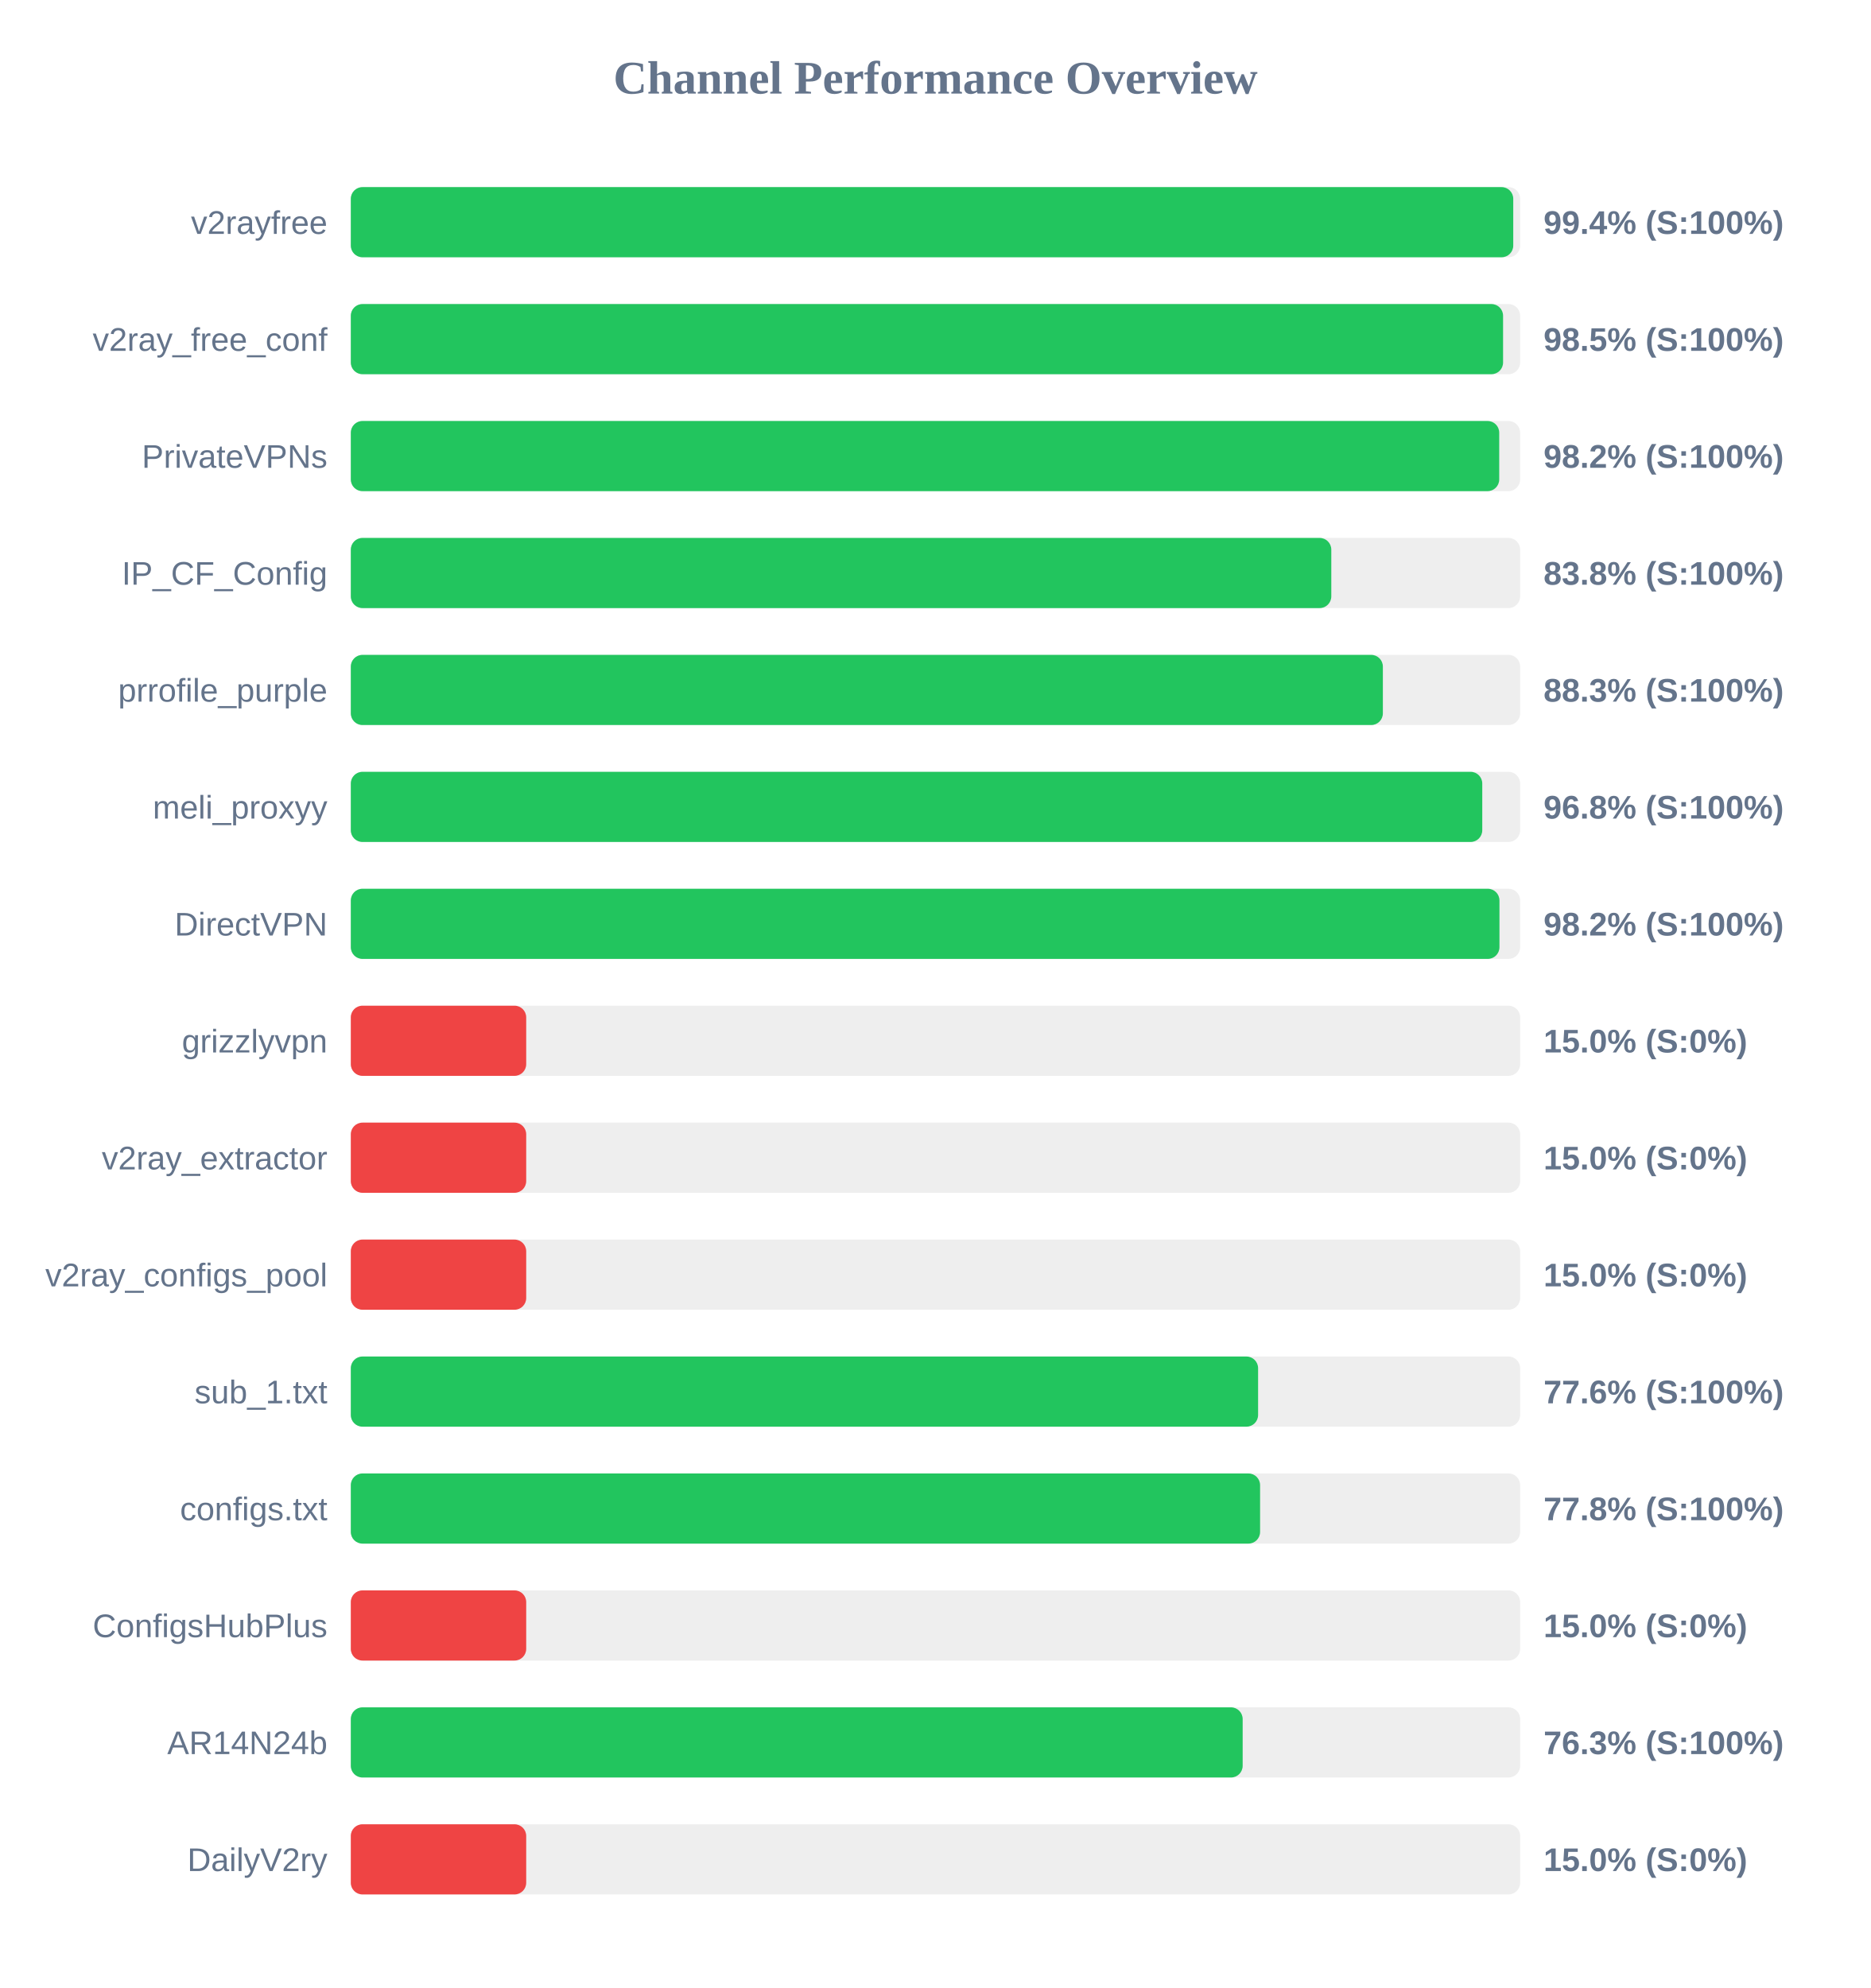
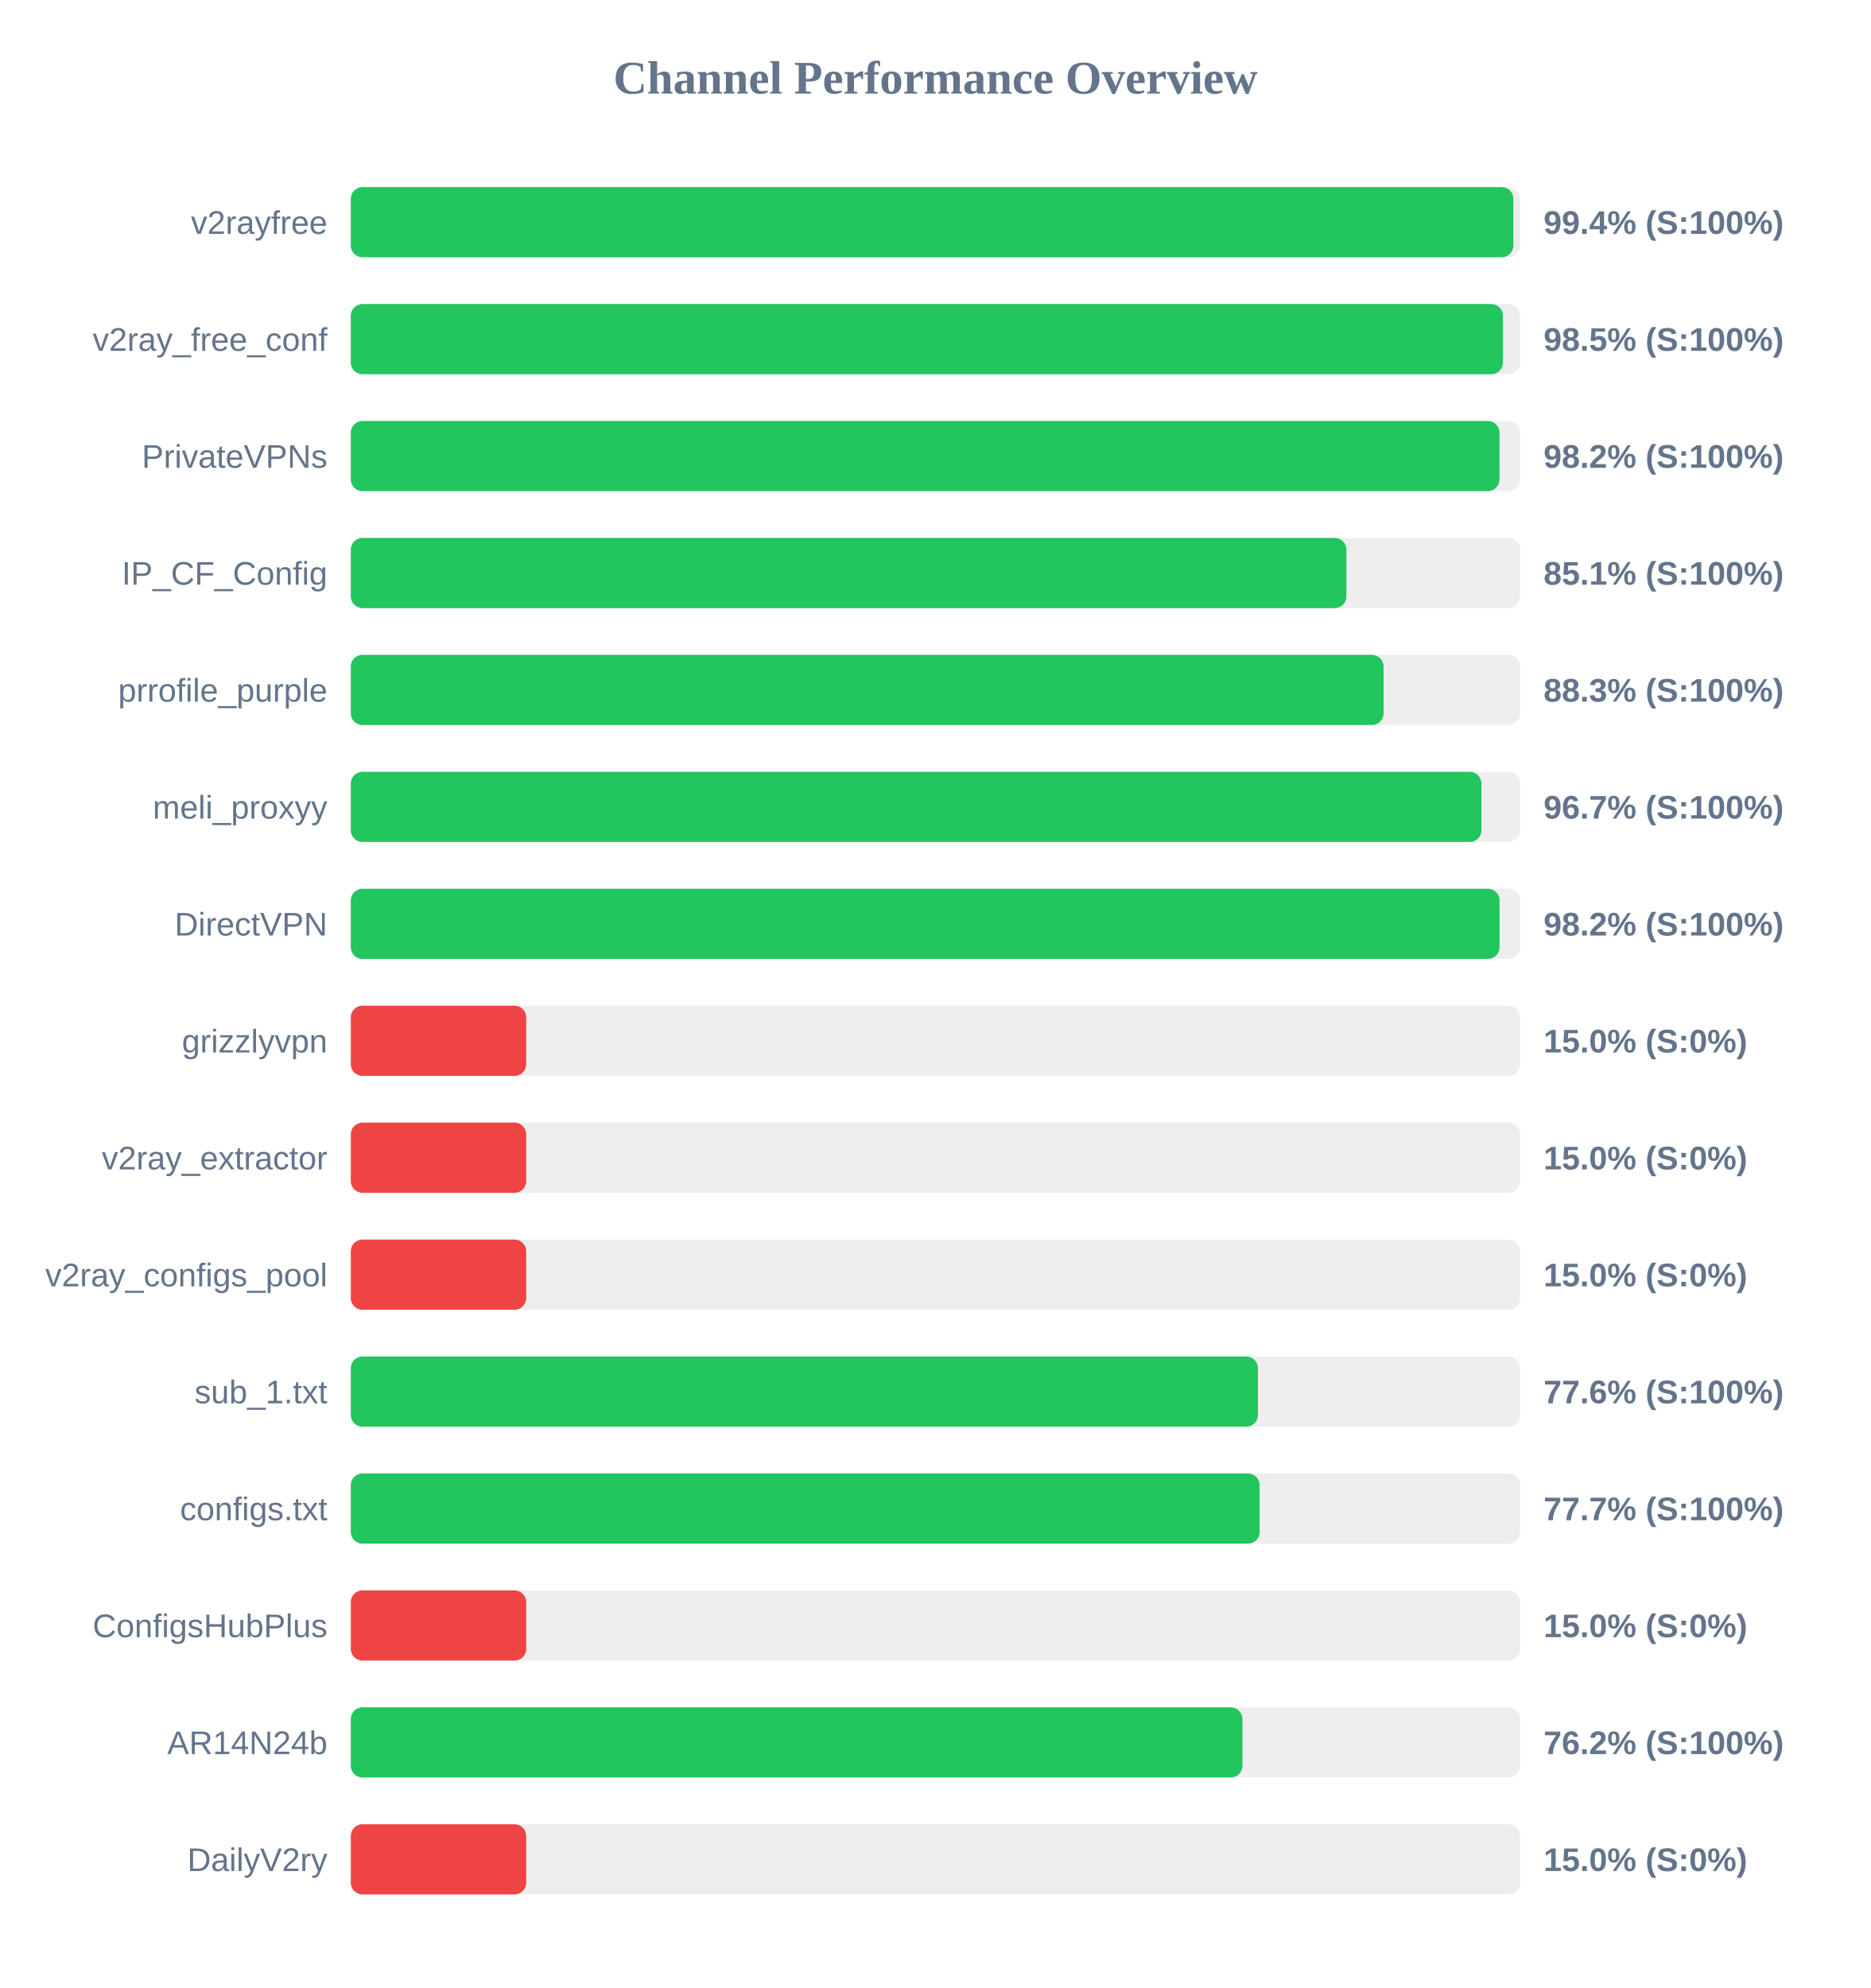
<svg xmlns="http://www.w3.org/2000/svg" width="800" height="850" version="1.1">
  <style>
        .row { font: 14px Arial; fill: #64748b; }
        .score { font: bold 14px Arial; fill: #64748b; }
    </style>
  <text x="400" y="40" text-anchor="middle" font-size="20px" font-weight="bold" fill="#64748b">Channel Performance Overview</text>
  <rect x="150" y="80" width="500" height="30" fill="#eee" rx="5" />
-   <rect x="150" y="80" width="497.05" height="30" fill="#22c55e" rx="5" />
+   <rect x="150" y="80" width="497.1" height="30" fill="#22c55e" rx="5" />
  <text x="140" y="100" text-anchor="end" class="row">v2rayfree</text>
  <text x="660" y="100" text-anchor="start" class="score">99.4% (S:100%)</text>
  <rect x="150" y="130" width="500" height="30" fill="#eee" rx="5" />
-   <rect x="150" y="130" width="492.7" height="30" fill="#22c55e" rx="5" />
+   <rect x="150" y="130" width="492.65" height="30" fill="#22c55e" rx="5" />
  <text x="140" y="150" text-anchor="end" class="row">v2ray_free_conf</text>
  <text x="660" y="150" text-anchor="start" class="score">98.5% (S:100%)</text>
  <rect x="150" y="180" width="500" height="30" fill="#eee" rx="5" />
-   <rect x="150" y="180" width="491.05" height="30" fill="#22c55e" rx="5" />
+   <rect x="150" y="180" width="491.15" height="30" fill="#22c55e" rx="5" />
  <text x="140" y="200" text-anchor="end" class="row">PrivateVPNs</text>
  <text x="660" y="200" text-anchor="start" class="score">98.2% (S:100%)</text>
  <rect x="150" y="230" width="500" height="30" fill="#eee" rx="5" />
-   <rect x="150" y="230" width="419.25" height="30" fill="#22c55e" rx="5" />
+   <rect x="150" y="230" width="425.7" height="30" fill="#22c55e" rx="5" />
  <text x="140" y="250" text-anchor="end" class="row">IP_CF_Config</text>
-   <text x="660" y="250" text-anchor="start" class="score">83.8% (S:100%)</text>
+   <text x="660" y="250" text-anchor="start" class="score">85.1% (S:100%)</text>
  <rect x="150" y="280" width="500" height="30" fill="#eee" rx="5" />
-   <rect x="150" y="280" width="441.3" height="30" fill="#22c55e" rx="5" />
+   <rect x="150" y="280" width="441.6" height="30" fill="#22c55e" rx="5" />
  <text x="140" y="300" text-anchor="end" class="row">prrofile_purple</text>
  <text x="660" y="300" text-anchor="start" class="score">88.3% (S:100%)</text>
  <rect x="150" y="330" width="500" height="30" fill="#eee" rx="5" />
-   <rect x="150" y="330" width="483.8" height="30" fill="#22c55e" rx="5" />
+   <rect x="150" y="330" width="483.45" height="30" fill="#22c55e" rx="5" />
  <text x="140" y="350" text-anchor="end" class="row">meli_proxyy</text>
-   <text x="660" y="350" text-anchor="start" class="score">96.8% (S:100%)</text>
+   <text x="660" y="350" text-anchor="start" class="score">96.7% (S:100%)</text>
  <rect x="150" y="380" width="500" height="30" fill="#eee" rx="5" />
-   <rect x="150" y="380" width="491.15" height="30" fill="#22c55e" rx="5" />
+   <rect x="150" y="380" width="491.2" height="30" fill="#22c55e" rx="5" />
  <text x="140" y="400" text-anchor="end" class="row">DirectVPN</text>
  <text x="660" y="400" text-anchor="start" class="score">98.2% (S:100%)</text>
  <rect x="150" y="430" width="500" height="30" fill="#eee" rx="5" />
  <rect x="150" y="430" width="75.0" height="30" fill="#ef4444" rx="5" />
  <text x="140" y="450" text-anchor="end" class="row">grizzlyvpn</text>
  <text x="660" y="450" text-anchor="start" class="score">15.0% (S:0%)</text>
  <rect x="150" y="480" width="500" height="30" fill="#eee" rx="5" />
  <rect x="150" y="480" width="75.0" height="30" fill="#ef4444" rx="5" />
  <text x="140" y="500" text-anchor="end" class="row">v2ray_extractor</text>
  <text x="660" y="500" text-anchor="start" class="score">15.0% (S:0%)</text>
  <rect x="150" y="530" width="500" height="30" fill="#eee" rx="5" />
  <rect x="150" y="530" width="75.0" height="30" fill="#ef4444" rx="5" />
  <text x="140" y="550" text-anchor="end" class="row">v2ray_configs_pool</text>
  <text x="660" y="550" text-anchor="start" class="score">15.0% (S:0%)</text>
  <rect x="150" y="580" width="500" height="30" fill="#eee" rx="5" />
-   <rect x="150" y="580" width="387.95" height="30" fill="#22c55e" rx="5" />
+   <rect x="150" y="580" width="387.9" height="30" fill="#22c55e" rx="5" />
  <text x="140" y="600" text-anchor="end" class="row">sub_1.txt</text>
  <text x="660" y="600" text-anchor="start" class="score">77.6% (S:100%)</text>
  <rect x="150" y="630" width="500" height="30" fill="#eee" rx="5" />
-   <rect x="150" y="630" width="388.8" height="30" fill="#22c55e" rx="5" />
+   <rect x="150" y="630" width="388.6" height="30" fill="#22c55e" rx="5" />
  <text x="140" y="650" text-anchor="end" class="row">configs.txt</text>
-   <text x="660" y="650" text-anchor="start" class="score">77.8% (S:100%)</text>
+   <text x="660" y="650" text-anchor="start" class="score">77.7% (S:100%)</text>
  <rect x="150" y="680" width="500" height="30" fill="#eee" rx="5" />
  <rect x="150" y="680" width="75.0" height="30" fill="#ef4444" rx="5" />
  <text x="140" y="700" text-anchor="end" class="row">ConfigsHubPlus</text>
  <text x="660" y="700" text-anchor="start" class="score">15.0% (S:0%)</text>
  <rect x="150" y="730" width="500" height="30" fill="#eee" rx="5" />
-   <rect x="150" y="730" width="381.35" height="30" fill="#22c55e" rx="5" />
+   <rect x="150" y="730" width="381.25" height="30" fill="#22c55e" rx="5" />
  <text x="140" y="750" text-anchor="end" class="row">AR14N24b</text>
-   <text x="660" y="750" text-anchor="start" class="score">76.3% (S:100%)</text>
+   <text x="660" y="750" text-anchor="start" class="score">76.2% (S:100%)</text>
  <rect x="150" y="780" width="500" height="30" fill="#eee" rx="5" />
  <rect x="150" y="780" width="75.0" height="30" fill="#ef4444" rx="5" />
  <text x="140" y="800" text-anchor="end" class="row">DailyV2ry</text>
  <text x="660" y="800" text-anchor="start" class="score">15.0% (S:0%)</text>
</svg>
